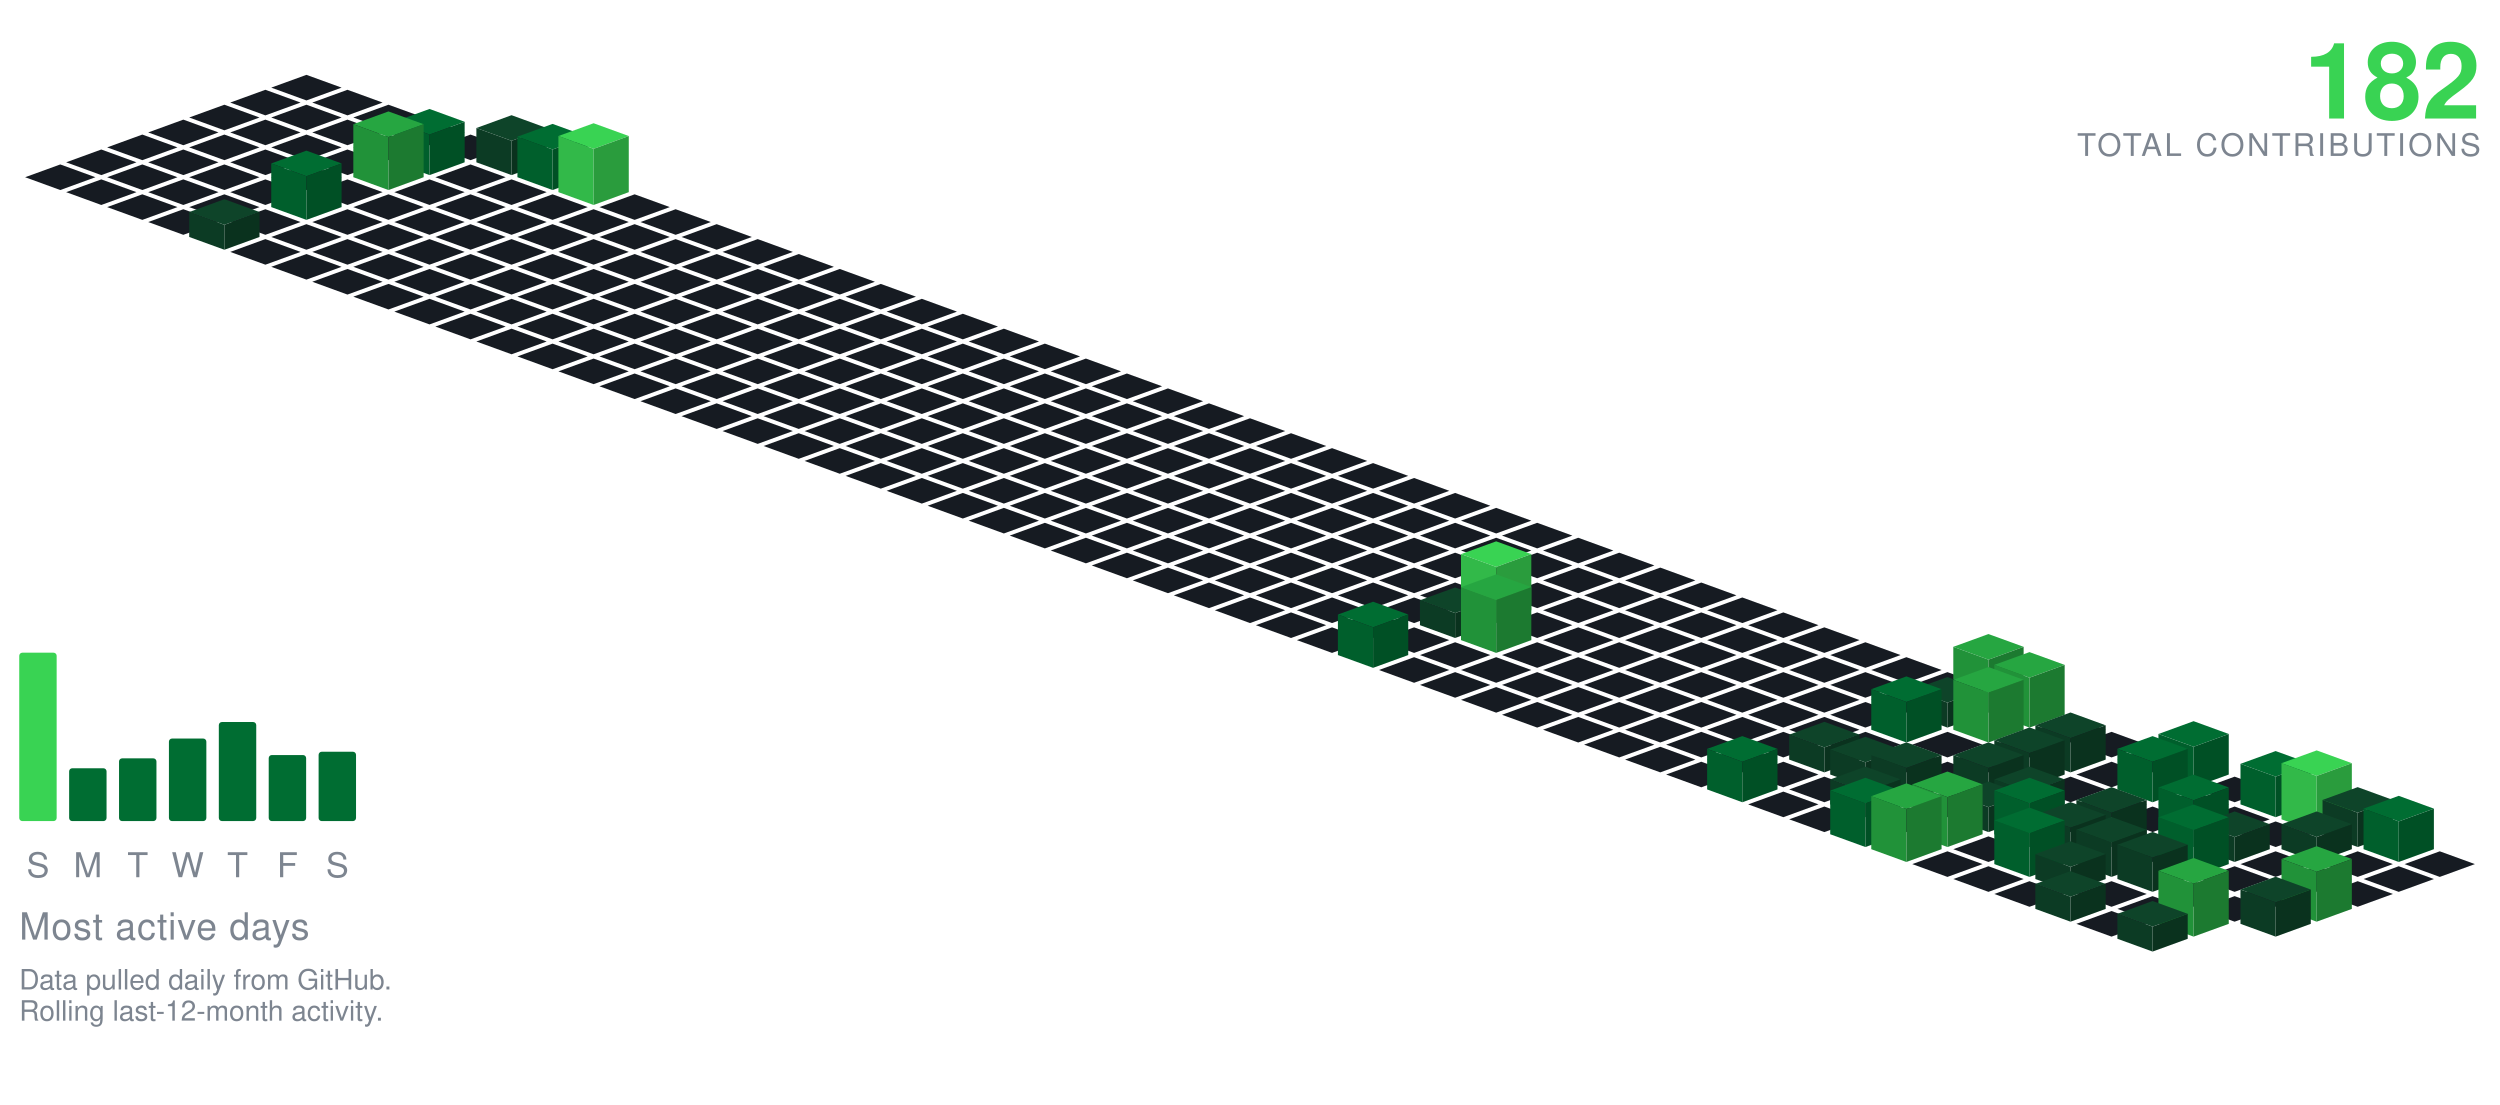
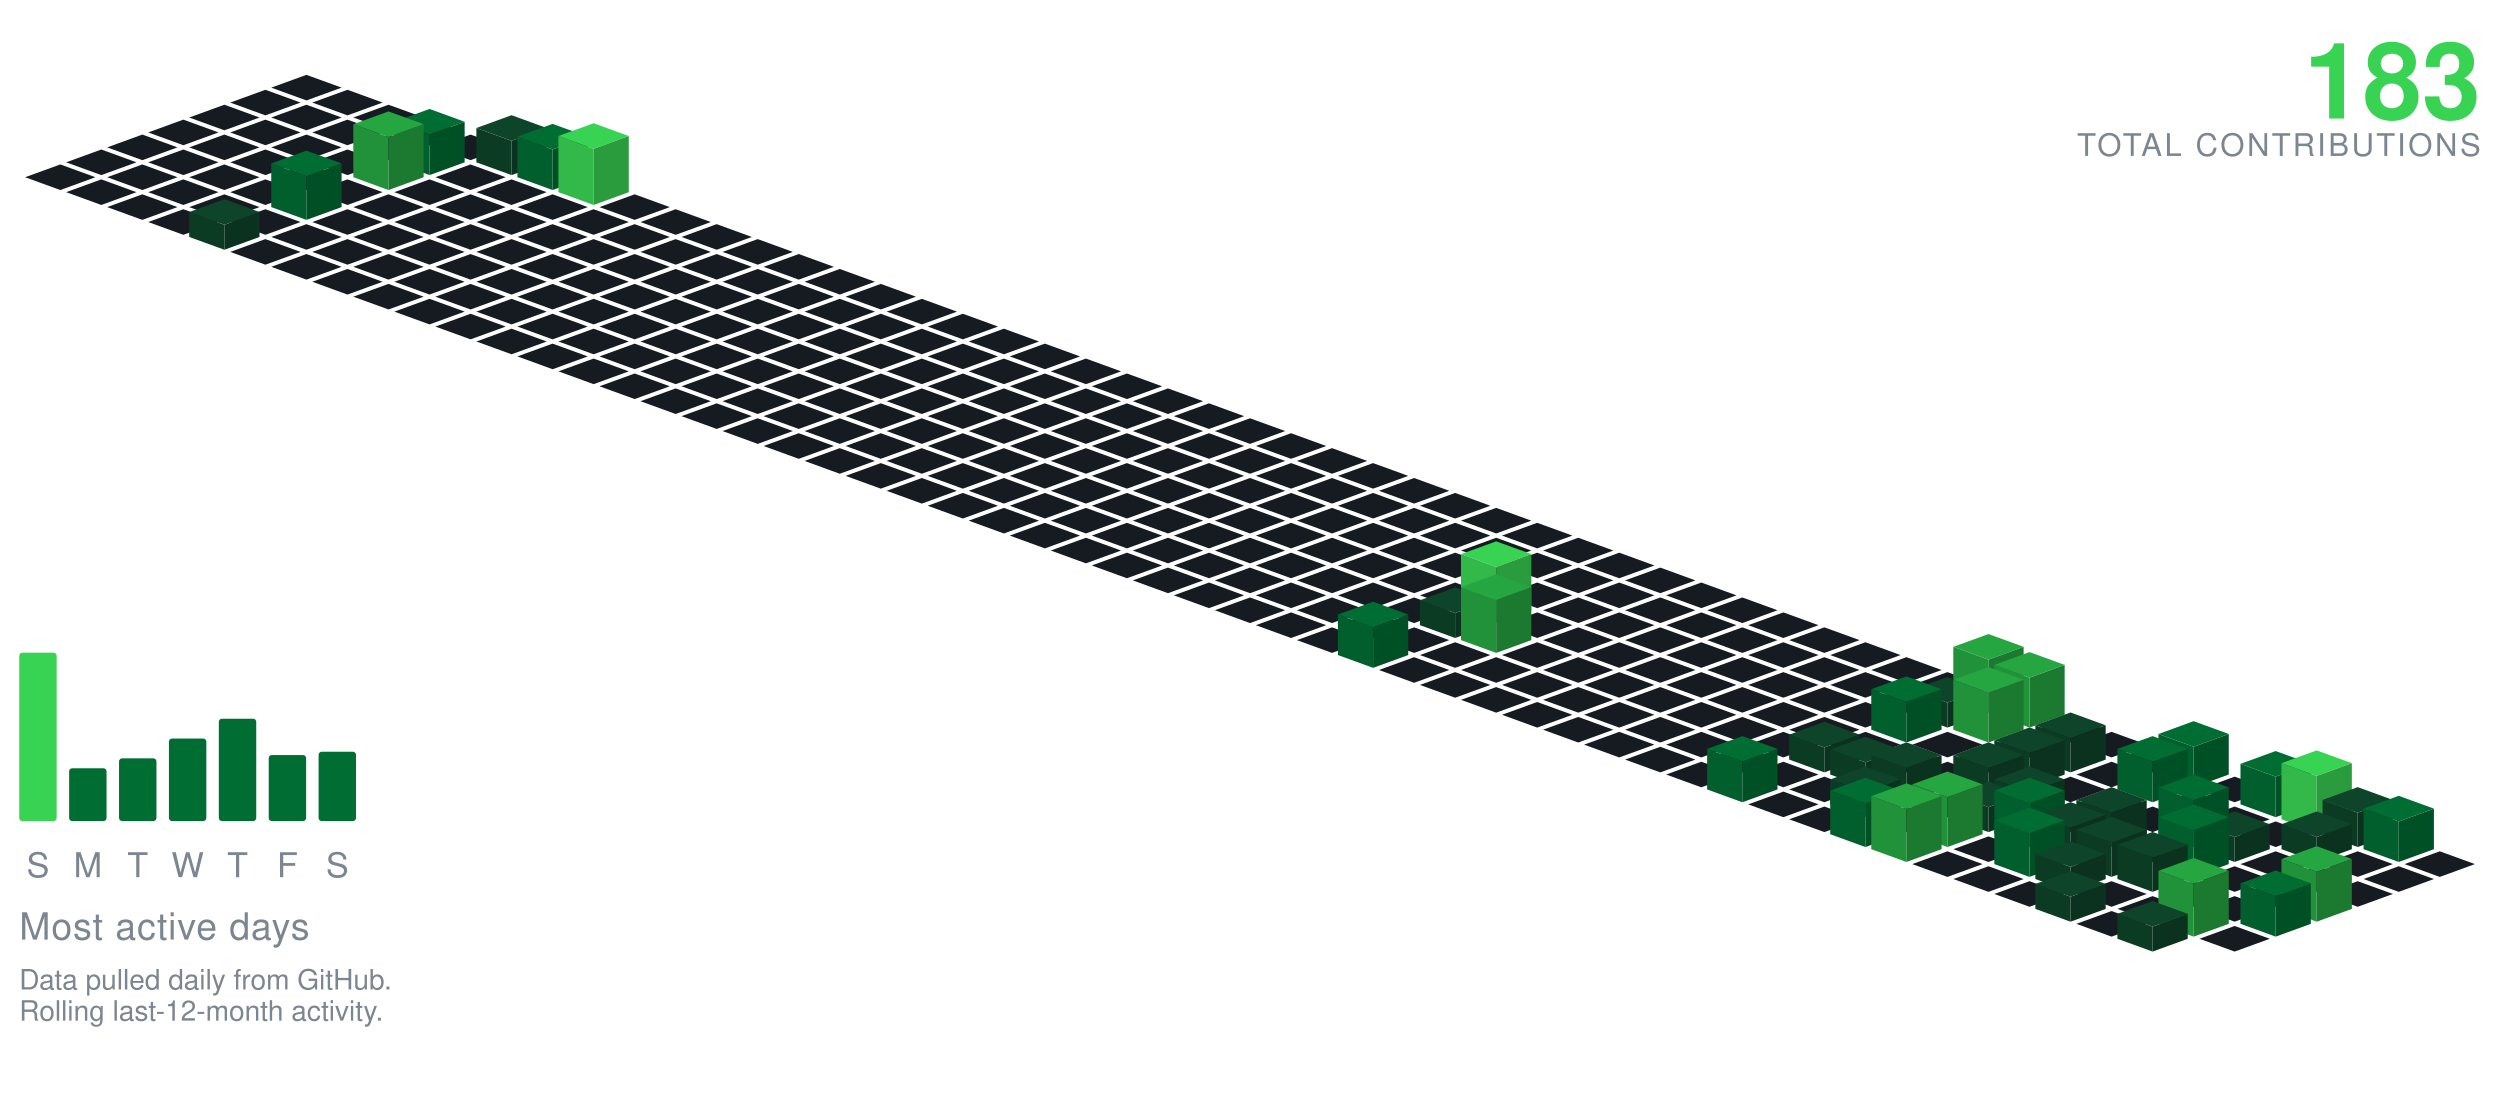
<svg xmlns="http://www.w3.org/2000/svg" viewBox="-98.09 -24.00 801.34 354.30" width="801" height="354">
  <polygon points="0.00,0.00 11.28,4.10 0.00,8.21 -11.28,4.10" fill="#161b22" />
  <polygon points="-13.16,4.79 -1.88,8.89 -13.16,13.00 -24.43,8.89" fill="#161b22" />
  <polygon points="13.16,4.79 24.43,8.89 13.16,13.00 1.88,8.89" fill="#161b22" />
  <polygon points="-26.31,9.58 -15.04,13.68 -26.31,17.79 -37.59,13.68" fill="#161b22" />
  <polygon points="0.00,9.58 11.28,13.68 0.00,17.79 -11.28,13.68" fill="#161b22" />
  <polygon points="26.31,9.58 37.59,13.68 26.31,17.79 15.04,13.68" fill="#161b22" />
  <polygon points="-39.47,14.36 -28.19,18.47 -39.47,22.57 -50.74,18.47" fill="#161b22" />
  <polygon points="-13.16,14.36 -1.88,18.47 -13.16,22.57 -24.43,18.47" fill="#161b22" />
  <polygon points="13.16,14.36 24.43,18.47 13.16,22.57 1.88,18.47" fill="#161b22" />
  <polygon points="39.47,14.36 50.74,18.47 39.47,22.57 28.19,18.47" fill="#161b22" />
  <polygon points="-52.62,19.15 -41.35,23.26 -52.62,27.36 -63.90,23.26" fill="#161b22" />
  <polygon points="-26.31,19.15 -15.04,23.26 -26.31,27.36 -37.59,23.26" fill="#161b22" />
  <polygon points="0.00,19.15 11.28,23.26 0.00,27.36 -11.28,23.26" fill="#161b22" />
  <polygon points="26.31,19.15 37.59,23.26 26.31,27.36 15.04,23.26" fill="#161b22" />
  <polygon points="52.62,19.15 63.90,23.26 52.62,27.36 41.35,23.26" fill="#161b22" />
  <polygon points="-65.78,23.94 -54.50,28.05 -65.78,32.15 -77.05,28.05" fill="#161b22" />
  <polygon points="-39.47,23.94 -28.19,28.05 -39.47,32.15 -50.74,28.05" fill="#161b22" />
  <polygon points="-13.16,23.94 -1.88,28.05 -13.16,32.15 -24.43,28.05" fill="#161b22" />
  <polygon points="13.16,23.94 24.43,28.05 13.16,32.15 1.88,28.05" fill="#161b22" />
  <polygon points="65.78,12.94 77.05,17.05 65.78,21.15 54.50,17.05" fill="#0e4429" />
  <polygon points="54.50,28.05 54.50,17.05 65.78,21.15 65.78,32.15" fill="#0c3b24" />
  <polygon points="65.78,32.15 65.78,21.15 77.05,17.05 77.05,28.05" fill="#0a321e" />
  <polygon points="39.47,10.94 50.74,15.05 39.47,19.15 28.19,15.05" fill="#006d32" />
  <polygon points="28.19,28.05 28.19,15.05 39.47,19.15 39.47,32.15" fill="#005f2c" />
  <polygon points="39.47,32.15 39.47,19.15 50.74,15.05 50.74,28.05" fill="#005025" />
  <polygon points="-78.93,28.73 -67.66,32.83 -78.93,36.94 -90.21,32.83" fill="#161b22" />
  <polygon points="-52.62,28.73 -41.35,32.83 -52.62,36.94 -63.90,32.83" fill="#161b22" />
  <polygon points="-26.31,28.73 -15.04,32.83 -26.31,36.94 -37.59,32.83" fill="#161b22" />
  <polygon points="0.00,28.73 11.28,32.83 0.00,36.94 -11.28,32.83" fill="#161b22" />
  <polygon points="52.62,28.73 63.90,32.83 52.62,36.94 41.35,32.83" fill="#161b22" />
  <polygon points="78.93,15.73 90.21,19.83 78.93,23.94 67.66,19.83" fill="#006d32" />
  <polygon points="67.66,32.83 67.66,19.83 78.93,23.94 78.93,36.94" fill="#005f2c" />
  <polygon points="78.93,36.94 78.93,23.94 90.21,19.83 90.21,32.83" fill="#005025" />
  <polygon points="26.31,11.73 37.59,15.83 26.31,19.94 15.04,15.83" fill="#26a641" />
  <polygon points="15.04,32.83 15.04,15.83 26.31,19.94 26.31,36.94" fill="#219239" />
  <polygon points="26.31,36.94 26.31,19.94 37.59,15.83 37.59,32.83" fill="#1c7a30" />
  <polygon points="-65.78,33.52 -54.50,37.62 -65.78,41.73 -77.05,37.62" fill="#161b22" />
  <polygon points="-39.47,33.52 -28.19,37.62 -39.47,41.73 -50.74,37.62" fill="#161b22" />
  <polygon points="-13.16,33.52 -1.88,37.62 -13.16,41.73 -24.43,37.62" fill="#161b22" />
  <polygon points="13.16,33.52 24.43,37.62 13.16,41.73 1.88,37.62" fill="#161b22" />
  <polygon points="39.47,33.52 50.74,37.62 39.47,41.73 28.19,37.62" fill="#161b22" />
  <polygon points="65.78,33.52 77.05,37.62 65.78,41.73 54.50,37.62" fill="#161b22" />
  <polygon points="92.09,15.52 103.37,19.62 92.09,23.73 80.81,19.62" fill="#39d353" />
  <polygon points="80.81,37.62 80.81,19.62 92.09,23.73 92.09,41.73" fill="#32b949" />
  <polygon points="92.09,41.73 92.09,23.73 103.37,19.62 103.37,37.62" fill="#2a9c3d" />
  <polygon points="-52.62,38.31 -41.35,42.41 -52.62,46.51 -63.90,42.41" fill="#161b22" />
  <polygon points="-26.31,38.31 -15.04,42.41 -26.31,46.51 -37.59,42.41" fill="#161b22" />
  <polygon points="26.31,38.31 37.59,42.41 26.31,46.51 15.04,42.41" fill="#161b22" />
  <polygon points="52.62,38.31 63.90,42.41 52.62,46.51 41.35,42.41" fill="#161b22" />
  <polygon points="78.93,38.31 90.21,42.41 78.93,46.51 67.66,42.41" fill="#161b22" />
  <polygon points="105.25,38.31 116.52,42.41 105.25,46.51 93.97,42.41" fill="#161b22" />
  <polygon points="0.00,24.31 11.28,28.41 0.00,32.51 -11.28,28.41" fill="#006d32" />
  <polygon points="-11.28,42.41 -11.28,28.41 0.00,32.51 0.00,46.51" fill="#005f2c" />
  <polygon points="0.00,46.51 0.00,32.51 11.28,28.41 11.28,42.41" fill="#005025" />
  <polygon points="-39.47,43.09 -28.19,47.20 -39.47,51.30 -50.74,47.20" fill="#161b22" />
  <polygon points="-13.16,43.09 -1.88,47.20 -13.16,51.30 -24.43,47.20" fill="#161b22" />
  <polygon points="13.16,43.09 24.43,47.20 13.16,51.30 1.88,47.20" fill="#161b22" />
  <polygon points="39.47,43.09 50.74,47.20 39.47,51.30 28.19,47.20" fill="#161b22" />
  <polygon points="65.78,43.09 77.05,47.20 65.78,51.30 54.50,47.20" fill="#161b22" />
  <polygon points="92.09,43.09 103.37,47.20 92.09,51.30 80.81,47.20" fill="#161b22" />
  <polygon points="118.40,43.09 129.68,47.20 118.40,51.30 107.12,47.20" fill="#161b22" />
  <polygon points="0.00,47.88 11.28,51.99 0.00,56.09 -11.28,51.99" fill="#161b22" />
  <polygon points="26.31,47.88 37.59,51.99 26.31,56.09 15.04,51.99" fill="#161b22" />
  <polygon points="52.62,47.88 63.90,51.99 52.62,56.09 41.35,51.99" fill="#161b22" />
  <polygon points="78.93,47.88 90.21,51.99 78.93,56.09 67.66,51.99" fill="#161b22" />
  <polygon points="105.25,47.88 116.52,51.99 105.25,56.09 93.97,51.99" fill="#161b22" />
  <polygon points="131.56,47.88 142.83,51.99 131.56,56.09 120.28,51.99" fill="#161b22" />
  <polygon points="-26.31,39.88 -15.04,43.99 -26.31,48.09 -37.59,43.99" fill="#0e4429" />
  <polygon points="-37.59,51.99 -37.59,43.99 -26.31,48.09 -26.31,56.09" fill="#0c3b24" />
  <polygon points="-26.31,56.09 -26.31,48.09 -15.04,43.99 -15.04,51.99" fill="#0a321e" />
  <polygon points="-13.16,52.67 -1.88,56.78 -13.16,60.88 -24.43,56.78" fill="#161b22" />
  <polygon points="13.16,52.67 24.43,56.78 13.16,60.88 1.88,56.78" fill="#161b22" />
  <polygon points="39.47,52.67 50.74,56.78 39.47,60.88 28.19,56.78" fill="#161b22" />
  <polygon points="65.78,52.67 77.05,56.78 65.78,60.88 54.50,56.78" fill="#161b22" />
  <polygon points="92.09,52.67 103.37,56.78 92.09,60.88 80.81,56.78" fill="#161b22" />
  <polygon points="118.40,52.67 129.68,56.78 118.40,60.88 107.12,56.78" fill="#161b22" />
  <polygon points="144.71,52.67 155.99,56.78 144.71,60.88 133.44,56.78" fill="#161b22" />
  <polygon points="0.00,57.46 11.28,61.56 0.00,65.67 -11.28,61.56" fill="#161b22" />
  <polygon points="26.31,57.46 37.59,61.56 26.31,65.67 15.04,61.56" fill="#161b22" />
  <polygon points="52.62,57.46 63.90,61.56 52.62,65.67 41.35,61.56" fill="#161b22" />
  <polygon points="78.93,57.46 90.21,61.56 78.93,65.67 67.66,61.56" fill="#161b22" />
  <polygon points="105.25,57.46 116.52,61.56 105.25,65.67 93.97,61.56" fill="#161b22" />
  <polygon points="131.56,57.46 142.83,61.56 131.56,65.67 120.28,61.56" fill="#161b22" />
  <polygon points="157.87,57.46 169.14,61.56 157.87,65.67 146.59,61.56" fill="#161b22" />
  <polygon points="13.16,62.25 24.43,66.35 13.16,70.46 1.88,66.35" fill="#161b22" />
  <polygon points="39.47,62.25 50.74,66.35 39.47,70.46 28.19,66.35" fill="#161b22" />
  <polygon points="65.78,62.25 77.05,66.35 65.78,70.46 54.50,66.35" fill="#161b22" />
  <polygon points="92.09,62.25 103.37,66.35 92.09,70.46 80.81,66.35" fill="#161b22" />
  <polygon points="118.40,62.25 129.68,66.35 118.40,70.46 107.12,66.35" fill="#161b22" />
  <polygon points="144.71,62.25 155.99,66.35 144.71,70.46 133.44,66.35" fill="#161b22" />
  <polygon points="171.02,62.25 182.30,66.35 171.02,70.46 159.75,66.35" fill="#161b22" />
  <polygon points="26.31,67.04 37.59,71.14 26.31,75.24 15.04,71.14" fill="#161b22" />
  <polygon points="52.62,67.04 63.90,71.14 52.62,75.24 41.35,71.14" fill="#161b22" />
  <polygon points="78.93,67.04 90.21,71.14 78.93,75.24 67.66,71.14" fill="#161b22" />
  <polygon points="105.25,67.04 116.52,71.14 105.25,75.24 93.97,71.14" fill="#161b22" />
  <polygon points="131.56,67.04 142.83,71.14 131.56,75.24 120.28,71.14" fill="#161b22" />
  <polygon points="157.87,67.04 169.14,71.14 157.87,75.24 146.59,71.14" fill="#161b22" />
  <polygon points="184.18,67.04 195.46,71.14 184.18,75.24 172.90,71.14" fill="#161b22" />
  <polygon points="39.47,71.82 50.74,75.93 39.47,80.03 28.19,75.93" fill="#161b22" />
  <polygon points="65.78,71.82 77.05,75.93 65.78,80.03 54.50,75.93" fill="#161b22" />
  <polygon points="92.09,71.82 103.37,75.93 92.09,80.03 80.81,75.93" fill="#161b22" />
  <polygon points="118.40,71.82 129.68,75.93 118.40,80.03 107.12,75.93" fill="#161b22" />
  <polygon points="144.71,71.82 155.99,75.93 144.71,80.03 133.44,75.93" fill="#161b22" />
  <polygon points="171.02,71.82 182.30,75.93 171.02,80.03 159.75,75.93" fill="#161b22" />
  <polygon points="197.34,71.82 208.61,75.93 197.34,80.03 186.06,75.93" fill="#161b22" />
  <polygon points="52.62,76.61 63.90,80.72 52.62,84.82 41.35,80.72" fill="#161b22" />
  <polygon points="78.93,76.61 90.21,80.72 78.93,84.82 67.66,80.72" fill="#161b22" />
  <polygon points="105.25,76.61 116.52,80.72 105.25,84.82 93.97,80.72" fill="#161b22" />
  <polygon points="131.56,76.61 142.83,80.72 131.56,84.82 120.28,80.72" fill="#161b22" />
  <polygon points="157.87,76.61 169.14,80.72 157.87,84.82 146.59,80.72" fill="#161b22" />
  <polygon points="184.18,76.61 195.46,80.72 184.18,84.82 172.90,80.72" fill="#161b22" />
  <polygon points="210.49,76.61 221.77,80.72 210.49,84.82 199.21,80.72" fill="#161b22" />
  <polygon points="65.78,81.40 77.05,85.51 65.78,89.61 54.50,85.51" fill="#161b22" />
  <polygon points="92.09,81.40 103.37,85.51 92.09,89.61 80.81,85.51" fill="#161b22" />
  <polygon points="118.40,81.40 129.68,85.51 118.40,89.61 107.12,85.51" fill="#161b22" />
  <polygon points="144.71,81.40 155.99,85.51 144.71,89.61 133.44,85.51" fill="#161b22" />
  <polygon points="171.02,81.40 182.30,85.51 171.02,89.61 159.75,85.51" fill="#161b22" />
  <polygon points="197.34,81.40 208.61,85.51 197.34,89.61 186.06,85.51" fill="#161b22" />
  <polygon points="223.65,81.40 234.92,85.51 223.65,89.61 212.37,85.51" fill="#161b22" />
  <polygon points="78.93,86.19 90.21,90.29 78.93,94.40 67.66,90.29" fill="#161b22" />
  <polygon points="105.25,86.19 116.52,90.29 105.25,94.40 93.97,90.29" fill="#161b22" />
  <polygon points="131.56,86.19 142.83,90.29 131.56,94.40 120.28,90.29" fill="#161b22" />
  <polygon points="157.87,86.19 169.14,90.29 157.87,94.40 146.59,90.29" fill="#161b22" />
  <polygon points="184.18,86.19 195.46,90.29 184.18,94.40 172.90,90.29" fill="#161b22" />
  <polygon points="210.49,86.19 221.77,90.29 210.49,94.40 199.21,90.29" fill="#161b22" />
  <polygon points="236.80,86.19 248.08,90.29 236.80,94.40 225.53,90.29" fill="#161b22" />
  <polygon points="92.09,90.98 103.37,95.08 92.09,99.19 80.81,95.08" fill="#161b22" />
  <polygon points="118.40,90.98 129.68,95.08 118.40,99.19 107.12,95.08" fill="#161b22" />
  <polygon points="144.71,90.98 155.99,95.08 144.71,99.19 133.44,95.08" fill="#161b22" />
  <polygon points="171.02,90.98 182.30,95.08 171.02,99.19 159.75,95.08" fill="#161b22" />
  <polygon points="197.34,90.98 208.61,95.08 197.34,99.19 186.06,95.08" fill="#161b22" />
  <polygon points="223.65,90.98 234.92,95.08 223.65,99.19 212.37,95.08" fill="#161b22" />
  <polygon points="249.96,90.98 261.23,95.08 249.96,99.19 238.68,95.08" fill="#161b22" />
  <polygon points="105.25,95.77 116.52,99.87 105.25,103.97 93.97,99.87" fill="#161b22" />
  <polygon points="131.56,95.77 142.83,99.87 131.56,103.97 120.28,99.87" fill="#161b22" />
  <polygon points="157.87,95.77 169.14,99.87 157.87,103.97 146.59,99.87" fill="#161b22" />
  <polygon points="184.18,95.77 195.46,99.87 184.18,103.97 172.90,99.87" fill="#161b22" />
  <polygon points="210.49,95.77 221.77,99.87 210.49,103.97 199.21,99.87" fill="#161b22" />
  <polygon points="236.80,95.77 248.08,99.87 236.80,103.97 225.53,99.87" fill="#161b22" />
  <polygon points="263.11,95.77 274.39,99.87 263.11,103.97 251.84,99.87" fill="#161b22" />
  <polygon points="118.40,100.55 129.68,104.66 118.40,108.76 107.12,104.66" fill="#161b22" />
  <polygon points="144.71,100.55 155.99,104.66 144.71,108.76 133.44,104.66" fill="#161b22" />
  <polygon points="171.02,100.55 182.30,104.66 171.02,108.76 159.75,104.66" fill="#161b22" />
  <polygon points="197.34,100.55 208.61,104.66 197.34,108.76 186.06,104.66" fill="#161b22" />
  <polygon points="223.65,100.55 234.92,104.66 223.65,108.76 212.37,104.66" fill="#161b22" />
  <polygon points="249.96,100.55 261.23,104.66 249.96,108.76 238.68,104.66" fill="#161b22" />
  <polygon points="276.27,100.55 287.55,104.66 276.27,108.76 264.99,104.66" fill="#161b22" />
  <polygon points="131.56,105.34 142.83,109.45 131.56,113.55 120.28,109.45" fill="#161b22" />
  <polygon points="157.87,105.34 169.14,109.45 157.87,113.55 146.59,109.45" fill="#161b22" />
  <polygon points="184.18,105.34 195.46,109.45 184.18,113.55 172.90,109.45" fill="#161b22" />
  <polygon points="210.49,105.34 221.77,109.45 210.49,113.55 199.21,109.45" fill="#161b22" />
  <polygon points="236.80,105.34 248.08,109.45 236.80,113.55 225.53,109.45" fill="#161b22" />
  <polygon points="263.11,105.34 274.39,109.45 263.11,113.55 251.84,109.45" fill="#161b22" />
  <polygon points="289.43,105.34 300.70,109.45 289.43,113.55 278.15,109.45" fill="#161b22" />
  <polygon points="144.71,110.13 155.99,114.23 144.71,118.34 133.44,114.23" fill="#161b22" />
  <polygon points="171.02,110.13 182.30,114.23 171.02,118.34 159.75,114.23" fill="#161b22" />
  <polygon points="197.34,110.13 208.61,114.23 197.34,118.34 186.06,114.23" fill="#161b22" />
  <polygon points="223.65,110.13 234.92,114.23 223.65,118.34 212.37,114.23" fill="#161b22" />
  <polygon points="249.96,110.13 261.23,114.23 249.96,118.34 238.68,114.23" fill="#161b22" />
  <polygon points="276.27,110.13 287.55,114.23 276.27,118.34 264.99,114.23" fill="#161b22" />
  <polygon points="302.58,110.13 313.86,114.23 302.58,118.34 291.30,114.23" fill="#161b22" />
  <polygon points="157.87,114.92 169.14,119.02 157.87,123.13 146.59,119.02" fill="#161b22" />
  <polygon points="184.18,114.92 195.46,119.02 184.18,123.13 172.90,119.02" fill="#161b22" />
  <polygon points="210.49,114.92 221.77,119.02 210.49,123.13 199.21,119.02" fill="#161b22" />
  <polygon points="236.80,114.92 248.08,119.02 236.80,123.13 225.53,119.02" fill="#161b22" />
  <polygon points="263.11,114.92 274.39,119.02 263.11,123.13 251.84,119.02" fill="#161b22" />
  <polygon points="289.43,114.92 300.70,119.02 289.43,123.13 278.15,119.02" fill="#161b22" />
  <polygon points="315.74,114.92 327.01,119.02 315.74,123.13 304.46,119.02" fill="#161b22" />
  <polygon points="171.02,119.71 182.30,123.81 171.02,127.92 159.75,123.81" fill="#161b22" />
  <polygon points="197.34,119.71 208.61,123.81 197.34,127.92 186.06,123.81" fill="#161b22" />
  <polygon points="223.65,119.71 234.92,123.81 223.65,127.92 212.37,123.81" fill="#161b22" />
  <polygon points="249.96,119.71 261.23,123.81 249.96,127.92 238.68,123.81" fill="#161b22" />
  <polygon points="276.27,119.71 287.55,123.81 276.27,127.92 264.99,123.81" fill="#161b22" />
  <polygon points="302.58,119.71 313.86,123.81 302.58,127.92 291.30,123.81" fill="#161b22" />
  <polygon points="328.89,119.71 340.17,123.81 328.89,127.92 317.62,123.81" fill="#161b22" />
  <polygon points="184.18,124.50 195.46,128.60 184.18,132.70 172.90,128.60" fill="#161b22" />
  <polygon points="210.49,124.50 221.77,128.60 210.49,132.70 199.21,128.60" fill="#161b22" />
  <polygon points="236.80,124.50 248.08,128.60 236.80,132.70 225.53,128.60" fill="#161b22" />
  <polygon points="263.11,124.50 274.39,128.60 263.11,132.70 251.84,128.60" fill="#161b22" />
  <polygon points="289.43,124.50 300.70,128.60 289.43,132.70 278.15,128.60" fill="#161b22" />
  <polygon points="315.74,124.50 327.01,128.60 315.74,132.70 304.46,128.60" fill="#161b22" />
  <polygon points="342.05,124.50 353.32,128.60 342.05,132.70 330.77,128.60" fill="#161b22" />
  <polygon points="197.34,129.28 208.61,133.39 197.34,137.49 186.06,133.39" fill="#161b22" />
  <polygon points="223.65,129.28 234.92,133.39 223.65,137.49 212.37,133.39" fill="#161b22" />
  <polygon points="249.96,129.28 261.23,133.39 249.96,137.49 238.68,133.39" fill="#161b22" />
  <polygon points="276.27,129.28 287.55,133.39 276.27,137.49 264.99,133.39" fill="#161b22" />
  <polygon points="302.58,129.28 313.86,133.39 302.58,137.49 291.30,133.39" fill="#161b22" />
  <polygon points="328.89,129.28 340.17,133.39 328.89,137.49 317.62,133.39" fill="#161b22" />
  <polygon points="355.20,129.28 366.48,133.39 355.20,137.49 343.93,133.39" fill="#161b22" />
  <polygon points="210.49,134.07 221.77,138.18 210.49,142.28 199.21,138.18" fill="#161b22" />
  <polygon points="236.80,134.07 248.08,138.18 236.80,142.28 225.53,138.18" fill="#161b22" />
  <polygon points="263.11,134.07 274.39,138.18 263.11,142.28 251.84,138.18" fill="#161b22" />
  <polygon points="289.43,134.07 300.70,138.18 289.43,142.28 278.15,138.18" fill="#161b22" />
  <polygon points="315.74,134.07 327.01,138.18 315.74,142.28 304.46,138.18" fill="#161b22" />
  <polygon points="342.05,134.07 353.32,138.18 342.05,142.28 330.77,138.18" fill="#161b22" />
  <polygon points="368.36,134.07 379.64,138.18 368.36,142.28 357.08,138.18" fill="#161b22" />
  <polygon points="223.65,138.86 234.92,142.96 223.65,147.07 212.37,142.96" fill="#161b22" />
  <polygon points="249.96,138.86 261.23,142.96 249.96,147.07 238.68,142.96" fill="#161b22" />
  <polygon points="276.27,138.86 287.55,142.96 276.27,147.07 264.99,142.96" fill="#161b22" />
  <polygon points="302.58,138.86 313.86,142.96 302.58,147.07 291.30,142.96" fill="#161b22" />
  <polygon points="328.89,138.86 340.17,142.96 328.89,147.07 317.62,142.96" fill="#161b22" />
  <polygon points="355.20,138.86 366.48,142.96 355.20,147.07 343.93,142.96" fill="#161b22" />
  <polygon points="381.52,138.86 392.79,142.96 381.52,147.07 370.24,142.96" fill="#161b22" />
  <polygon points="236.80,143.65 248.08,147.75 236.80,151.86 225.53,147.75" fill="#161b22" />
  <polygon points="263.11,143.65 274.39,147.75 263.11,151.86 251.84,147.75" fill="#161b22" />
  <polygon points="289.43,143.65 300.70,147.75 289.43,151.86 278.15,147.75" fill="#161b22" />
  <polygon points="315.74,143.65 327.01,147.75 315.74,151.86 304.46,147.75" fill="#161b22" />
  <polygon points="342.05,143.65 353.32,147.75 342.05,151.86 330.77,147.75" fill="#161b22" />
  <polygon points="368.36,143.65 379.64,147.75 368.36,151.86 357.08,147.75" fill="#161b22" />
  <polygon points="394.67,143.65 405.95,147.75 394.67,151.86 383.39,147.75" fill="#161b22" />
  <polygon points="249.96,148.44 261.23,152.54 249.96,156.65 238.68,152.54" fill="#161b22" />
  <polygon points="276.27,148.44 287.55,152.54 276.27,156.65 264.99,152.54" fill="#161b22" />
  <polygon points="302.58,148.44 313.86,152.54 302.58,156.65 291.30,152.54" fill="#161b22" />
  <polygon points="328.89,148.44 340.17,152.54 328.89,156.65 317.62,152.54" fill="#161b22" />
  <polygon points="355.20,148.44 366.48,152.54 355.20,156.65 343.93,152.54" fill="#161b22" />
  <polygon points="381.52,148.44 392.79,152.54 381.52,156.65 370.24,152.54" fill="#161b22" />
  <polygon points="407.83,148.44 419.10,152.54 407.83,156.65 396.55,152.54" fill="#161b22" />
  <polygon points="263.11,153.23 274.39,157.33 263.11,161.43 251.84,157.33" fill="#161b22" />
  <polygon points="289.43,153.23 300.70,157.33 289.43,161.43 278.15,157.33" fill="#161b22" />
  <polygon points="315.74,153.23 327.01,157.33 315.74,161.43 304.46,157.33" fill="#161b22" />
  <polygon points="342.05,153.23 353.32,157.33 342.05,161.43 330.77,157.33" fill="#161b22" />
  <polygon points="368.36,153.23 379.64,157.33 368.36,161.43 357.08,157.33" fill="#161b22" />
  <polygon points="394.67,153.23 405.95,157.33 394.67,161.43 383.39,157.33" fill="#161b22" />
  <polygon points="420.98,153.23 432.26,157.33 420.98,161.43 409.71,157.33" fill="#161b22" />
  <polygon points="276.27,158.01 287.55,162.12 276.27,166.22 264.99,162.12" fill="#161b22" />
  <polygon points="302.58,158.01 313.86,162.12 302.58,166.22 291.30,162.12" fill="#161b22" />
  <polygon points="328.89,158.01 340.17,162.12 328.89,166.22 317.62,162.12" fill="#161b22" />
  <polygon points="355.20,158.01 366.48,162.12 355.20,166.22 343.93,162.12" fill="#161b22" />
  <polygon points="381.52,158.01 392.79,162.12 381.52,166.22 370.24,162.12" fill="#161b22" />
  <polygon points="407.83,158.01 419.10,162.12 407.83,166.22 396.55,162.12" fill="#161b22" />
  <polygon points="434.14,158.01 445.41,162.12 434.14,166.22 422.86,162.12" fill="#161b22" />
  <polygon points="289.43,162.80 300.70,166.91 289.43,171.01 278.15,166.91" fill="#161b22" />
  <polygon points="315.74,162.80 327.01,166.91 315.74,171.01 304.46,166.91" fill="#161b22" />
  <polygon points="342.05,162.80 353.32,166.91 342.05,171.01 330.77,166.91" fill="#161b22" />
  <polygon points="368.36,162.80 379.64,166.91 368.36,171.01 357.08,166.91" fill="#161b22" />
  <polygon points="394.67,162.80 405.95,166.91 394.67,171.01 383.39,166.91" fill="#161b22" />
  <polygon points="420.98,162.80 432.26,166.91 420.98,171.01 409.71,166.91" fill="#161b22" />
  <polygon points="447.29,162.80 458.57,166.91 447.29,171.01 436.02,166.91" fill="#161b22" />
  <polygon points="302.58,167.59 313.86,171.69 302.58,175.80 291.30,171.69" fill="#161b22" />
  <polygon points="328.89,167.59 340.17,171.69 328.89,175.80 317.62,171.69" fill="#161b22" />
  <polygon points="355.20,167.59 366.48,171.69 355.20,175.80 343.93,171.69" fill="#161b22" />
  <polygon points="407.83,167.59 419.10,171.69 407.83,175.80 396.55,171.69" fill="#161b22" />
  <polygon points="434.14,167.59 445.41,171.69 434.14,175.80 422.86,171.69" fill="#161b22" />
  <polygon points="460.45,167.59 471.73,171.69 460.45,175.80 449.17,171.69" fill="#161b22" />
  <polygon points="381.52,149.59 392.79,153.69 381.52,157.80 370.24,153.69" fill="#39d353" />
  <polygon points="370.24,171.69 370.24,153.69 381.52,157.80 381.52,175.80" fill="#32b949" />
  <polygon points="381.52,175.80 381.52,157.80 392.79,153.69 392.79,171.69" fill="#2a9c3d" />
  <polygon points="315.74,172.38 327.01,176.48 315.74,180.59 304.46,176.48" fill="#161b22" />
  <polygon points="342.05,172.38 353.32,176.48 342.05,180.59 330.77,176.48" fill="#161b22" />
  <polygon points="394.67,172.38 405.95,176.48 394.67,180.59 383.39,176.48" fill="#161b22" />
  <polygon points="420.98,172.38 432.26,176.48 420.98,180.59 409.71,176.48" fill="#161b22" />
  <polygon points="447.29,172.38 458.57,176.48 447.29,180.59 436.02,176.48" fill="#161b22" />
  <polygon points="473.61,172.38 484.88,176.48 473.61,180.59 462.33,176.48" fill="#161b22" />
  <polygon points="368.36,164.38 379.64,168.48 368.36,172.59 357.08,168.48" fill="#0e4429" />
  <polygon points="357.08,176.48 357.08,168.48 368.36,172.59 368.36,180.59" fill="#0c3b24" />
  <polygon points="368.36,180.59 368.36,172.59 379.64,168.48 379.64,176.48" fill="#0a321e" />
  <polygon points="328.89,177.17 340.17,181.27 328.89,185.37 317.62,181.27" fill="#161b22" />
  <polygon points="355.20,177.17 366.48,181.27 355.20,185.37 343.93,181.27" fill="#161b22" />
  <polygon points="407.83,177.17 419.10,181.27 407.83,185.37 396.55,181.27" fill="#161b22" />
  <polygon points="434.14,177.17 445.41,181.27 434.14,185.37 422.86,181.27" fill="#161b22" />
  <polygon points="460.45,177.17 471.73,181.27 460.45,185.37 449.17,181.27" fill="#161b22" />
  <polygon points="486.76,177.17 498.04,181.27 486.76,185.37 475.48,181.27" fill="#161b22" />
  <polygon points="381.52,160.17 392.79,164.27 381.52,168.37 370.24,164.27" fill="#26a641" />
  <polygon points="370.24,181.27 370.24,164.27 381.52,168.37 381.52,185.37" fill="#219239" />
  <polygon points="381.52,185.37 381.52,168.37 392.79,164.27 392.79,181.27" fill="#1c7a30" />
  <polygon points="368.36,181.95 379.64,186.06 368.36,190.16 357.08,186.06" fill="#161b22" />
  <polygon points="394.67,181.95 405.95,186.06 394.67,190.16 383.39,186.06" fill="#161b22" />
  <polygon points="420.98,181.95 432.26,186.06 420.98,190.16 409.71,186.06" fill="#161b22" />
  <polygon points="447.29,181.95 458.57,186.06 447.29,190.16 436.02,186.06" fill="#161b22" />
  <polygon points="473.61,181.95 484.88,186.06 473.61,190.16 462.33,186.06" fill="#161b22" />
  <polygon points="499.92,181.95 511.19,186.06 499.92,190.16 488.64,186.06" fill="#161b22" />
  <polygon points="342.05,168.95 353.32,173.06 342.05,177.16 330.77,173.06" fill="#006d32" />
  <polygon points="330.77,186.06 330.77,173.06 342.05,177.16 342.05,190.16" fill="#005f2c" />
  <polygon points="342.05,190.16 342.05,177.16 353.32,173.06 353.32,186.06" fill="#005025" />
  <polygon points="355.20,186.74 366.48,190.85 355.20,194.95 343.93,190.85" fill="#161b22" />
  <polygon points="381.52,186.74 392.79,190.85 381.52,194.95 370.24,190.85" fill="#161b22" />
  <polygon points="407.83,186.74 419.10,190.85 407.83,194.95 396.55,190.85" fill="#161b22" />
  <polygon points="434.14,186.74 445.41,190.85 434.14,194.95 422.86,190.85" fill="#161b22" />
  <polygon points="460.45,186.74 471.73,190.85 460.45,194.95 449.17,190.85" fill="#161b22" />
  <polygon points="486.76,186.74 498.04,190.85 486.76,194.95 475.48,190.85" fill="#161b22" />
  <polygon points="513.07,186.74 524.35,190.85 513.07,194.95 501.80,190.85" fill="#161b22" />
  <polygon points="368.36,191.53 379.64,195.64 368.36,199.74 357.08,195.64" fill="#161b22" />
  <polygon points="394.67,191.53 405.95,195.64 394.67,199.74 383.39,195.64" fill="#161b22" />
  <polygon points="420.98,191.53 432.26,195.64 420.98,199.74 409.71,195.64" fill="#161b22" />
  <polygon points="447.29,191.53 458.57,195.64 447.29,199.74 436.02,195.64" fill="#161b22" />
  <polygon points="473.61,191.53 484.88,195.64 473.61,199.74 462.33,195.64" fill="#161b22" />
  <polygon points="499.92,191.53 511.19,195.64 499.92,199.74 488.64,195.64" fill="#161b22" />
  <polygon points="526.23,191.53 537.50,195.64 526.23,199.74 514.95,195.64" fill="#161b22" />
  <polygon points="381.52,196.32 392.79,200.42 381.52,204.53 370.24,200.42" fill="#161b22" />
  <polygon points="407.83,196.32 419.10,200.42 407.83,204.53 396.55,200.42" fill="#161b22" />
  <polygon points="434.14,196.32 445.41,200.42 434.14,204.53 422.86,200.42" fill="#161b22" />
  <polygon points="460.45,196.32 471.73,200.42 460.45,204.53 449.17,200.42" fill="#161b22" />
  <polygon points="486.76,196.32 498.04,200.42 486.76,204.53 475.48,200.42" fill="#161b22" />
  <polygon points="513.07,196.32 524.35,200.42 513.07,204.53 501.80,200.42" fill="#161b22" />
  <polygon points="539.38,179.32 550.66,183.42 539.38,187.53 528.11,183.42" fill="#26a641" />
  <polygon points="528.11,200.42 528.11,183.42 539.38,187.53 539.38,204.53" fill="#219239" />
  <polygon points="539.38,204.53 539.38,187.53 550.66,183.42 550.66,200.42" fill="#1c7a30" />
  <polygon points="394.67,201.11 405.95,205.21 394.67,209.32 383.39,205.21" fill="#161b22" />
  <polygon points="420.98,201.11 432.26,205.21 420.98,209.32 409.71,205.21" fill="#161b22" />
  <polygon points="447.29,201.11 458.57,205.21 447.29,209.32 436.02,205.21" fill="#161b22" />
  <polygon points="473.61,201.11 484.88,205.21 473.61,209.32 462.33,205.21" fill="#161b22" />
  <polygon points="499.92,201.11 511.19,205.21 499.92,209.32 488.64,205.21" fill="#161b22" />
  <polygon points="526.23,193.11 537.50,197.21 526.23,201.32 514.95,197.21" fill="#0e4429" />
  <polygon points="514.95,205.21 514.95,197.21 526.23,201.32 526.23,209.32" fill="#0c3b24" />
  <polygon points="526.23,209.32 526.23,201.32 537.50,197.21 537.50,205.21" fill="#0a321e" />
  <polygon points="552.54,185.11 563.82,189.21 552.54,193.32 541.26,189.21" fill="#26a641" />
  <polygon points="541.26,205.21 541.26,189.21 552.54,193.32 552.54,209.32" fill="#219239" />
  <polygon points="552.54,209.32 552.54,193.32 563.82,189.21 563.82,205.21" fill="#1c7a30" />
  <polygon points="407.83,205.90 419.10,210.00 407.83,214.10 396.55,210.00" fill="#161b22" />
  <polygon points="434.14,205.90 445.41,210.00 434.14,214.10 422.86,210.00" fill="#161b22" />
  <polygon points="460.45,205.90 471.73,210.00 460.45,214.10 449.17,210.00" fill="#161b22" />
  <polygon points="486.76,205.90 498.04,210.00 486.76,214.10 475.48,210.00" fill="#161b22" />
  <polygon points="565.69,205.90 576.97,210.00 565.69,214.10 554.42,210.00" fill="#161b22" />
  <polygon points="513.07,192.90 524.35,197.00 513.07,201.10 501.80,197.00" fill="#006d32" />
  <polygon points="501.80,210.00 501.80,197.00 513.07,201.10 513.07,214.10" fill="#005f2c" />
  <polygon points="513.07,214.10 513.07,201.10 524.35,197.00 524.35,210.00" fill="#005025" />
  <polygon points="539.38,189.90 550.66,194.00 539.38,198.10 528.11,194.00" fill="#26a641" />
  <polygon points="528.11,210.00 528.11,194.00 539.38,198.10 539.38,214.10" fill="#219239" />
  <polygon points="539.38,214.10 539.38,198.10 550.66,194.00 550.66,210.00" fill="#1c7a30" />
  <polygon points="420.98,210.68 432.26,214.79 420.98,218.89 409.71,214.79" fill="#161b22" />
  <polygon points="447.29,210.68 458.57,214.79 447.29,218.89 436.02,214.79" fill="#161b22" />
  <polygon points="473.61,210.68 484.88,214.79 473.61,218.89 462.33,214.79" fill="#161b22" />
  <polygon points="499.92,210.68 511.19,214.79 499.92,218.89 488.64,214.79" fill="#161b22" />
  <polygon points="526.23,210.68 537.50,214.79 526.23,218.89 514.95,214.79" fill="#161b22" />
  <polygon points="552.54,210.68 563.82,214.79 552.54,218.89 541.26,214.79" fill="#161b22" />
  <polygon points="578.85,210.68 590.13,214.79 578.85,218.89 567.57,214.79" fill="#161b22" />
  <polygon points="434.14,215.47 445.41,219.58 434.14,223.68 422.86,219.58" fill="#161b22" />
  <polygon points="460.45,215.47 471.73,219.58 460.45,223.68 449.17,219.58" fill="#161b22" />
  <polygon points="513.07,215.47 524.35,219.58 513.07,223.68 501.80,219.58" fill="#161b22" />
  <polygon points="539.38,215.47 550.66,219.58 539.38,223.68 528.11,219.58" fill="#161b22" />
  <polygon points="592.01,215.47 603.28,219.58 592.01,223.68 580.73,219.58" fill="#161b22" />
  <polygon points="486.76,207.47 498.04,211.58 486.76,215.68 475.48,211.58" fill="#0e4429" />
  <polygon points="475.48,219.58 475.48,211.58 486.76,215.68 486.76,223.68" fill="#0c3b24" />
  <polygon points="486.76,223.68 486.76,215.68 498.04,211.58 498.04,219.58" fill="#0a321e" />
  <polygon points="565.69,204.47 576.97,208.58 565.69,212.68 554.42,208.58" fill="#0e4429" />
  <polygon points="554.42,219.58 554.42,208.58 565.69,212.68 565.69,223.68" fill="#0c3b24" />
  <polygon points="565.69,223.68 565.69,212.68 576.97,208.58 576.97,219.58" fill="#0a321e" />
  <polygon points="447.29,220.26 458.57,224.37 447.29,228.47 436.02,224.37" fill="#161b22" />
  <polygon points="473.61,220.26 484.88,224.37 473.61,228.47 462.33,224.37" fill="#161b22" />
  <polygon points="526.23,220.26 537.50,224.37 526.23,228.47 514.95,224.37" fill="#161b22" />
  <polygon points="578.85,220.26 590.13,224.37 578.85,228.47 567.57,224.37" fill="#161b22" />
  <polygon points="499.92,212.26 511.19,216.37 499.92,220.47 488.64,216.37" fill="#0e4429" />
  <polygon points="488.64,224.37 488.64,216.37 499.92,220.47 499.92,228.47" fill="#0c3b24" />
  <polygon points="499.92,228.47 499.92,220.47 511.19,216.37 511.19,224.37" fill="#0a321e" />
  <polygon points="552.54,209.26 563.82,213.37 552.54,217.47 541.26,213.37" fill="#0e4429" />
  <polygon points="541.26,224.37 541.26,213.37 552.54,217.47 552.54,228.47" fill="#0c3b24" />
  <polygon points="552.54,228.47 552.54,217.47 563.82,213.37 563.82,224.37" fill="#0a321e" />
  <polygon points="605.16,207.26 616.44,211.37 605.16,215.47 593.89,211.37" fill="#006d32" />
  <polygon points="593.89,224.37 593.89,211.37 605.16,215.47 605.16,228.47" fill="#005f2c" />
  <polygon points="605.16,228.47 605.16,215.47 616.44,211.37 616.44,224.37" fill="#005025" />
  <polygon points="486.76,225.05 498.04,229.15 486.76,233.26 475.48,229.15" fill="#161b22" />
  <polygon points="565.69,225.05 576.97,229.15 565.69,233.26 554.42,229.15" fill="#161b22" />
  <polygon points="618.32,225.05 629.59,229.15 618.32,233.26 607.04,229.15" fill="#161b22" />
  <polygon points="513.07,214.05 524.35,218.15 513.07,222.26 501.80,218.15" fill="#0e4429" />
  <polygon points="501.80,229.15 501.80,218.15 513.07,222.26 513.07,233.26" fill="#0c3b24" />
  <polygon points="513.07,233.26 513.07,222.26 524.35,218.15 524.35,229.15" fill="#0a321e" />
  <polygon points="539.38,214.05 550.66,218.15 539.38,222.26 528.11,218.15" fill="#0e4429" />
  <polygon points="528.11,229.15 528.11,218.15 539.38,222.26 539.38,233.26" fill="#0c3b24" />
  <polygon points="539.38,233.26 539.38,222.26 550.66,218.15 550.66,229.15" fill="#0a321e" />
  <polygon points="460.45,212.05 471.73,216.15 460.45,220.26 449.17,216.15" fill="#006d32" />
  <polygon points="449.17,229.15 449.17,216.15 460.45,220.26 460.45,233.26" fill="#005f2c" />
  <polygon points="460.45,233.26 460.45,220.26 471.73,216.15 471.73,229.15" fill="#005025" />
  <polygon points="592.01,212.05 603.28,216.15 592.01,220.26 580.73,216.15" fill="#006d32" />
  <polygon points="580.73,229.15 580.73,216.15 592.01,220.26 592.01,233.26" fill="#005f2c" />
  <polygon points="592.01,233.26 592.01,220.26 603.28,216.15 603.28,229.15" fill="#005025" />
  <polygon points="473.61,229.84 484.88,233.94 473.61,238.05 462.33,233.94" fill="#161b22" />
  <polygon points="526.23,229.84 537.50,233.94 526.23,238.05 514.95,233.94" fill="#161b22" />
  <polygon points="578.85,229.84 590.13,233.94 578.85,238.05 567.57,233.94" fill="#161b22" />
  <polygon points="605.16,229.84 616.44,233.94 605.16,238.05 593.89,233.94" fill="#161b22" />
  <polygon points="499.92,221.84 511.19,225.94 499.92,230.05 488.64,225.94" fill="#0e4429" />
  <polygon points="488.64,233.94 488.64,225.94 499.92,230.05 499.92,238.05" fill="#0c3b24" />
  <polygon points="499.92,238.05 499.92,230.05 511.19,225.94 511.19,233.94" fill="#0a321e" />
  <polygon points="552.54,221.84 563.82,225.94 552.54,230.05 541.26,225.94" fill="#0e4429" />
  <polygon points="541.26,233.94 541.26,225.94 552.54,230.05 552.54,238.05" fill="#0c3b24" />
  <polygon points="552.54,238.05 552.54,230.05 563.82,225.94 563.82,233.94" fill="#0a321e" />
  <polygon points="631.47,216.84 642.75,220.94 631.47,225.05 620.20,220.94" fill="#006d32" />
  <polygon points="620.20,233.94 620.20,220.94 631.47,225.05 631.47,238.05" fill="#005f2c" />
  <polygon points="631.47,238.05 631.47,225.05 642.75,220.94 642.75,233.94" fill="#005025" />
  <polygon points="486.76,234.63 498.04,238.73 486.76,242.83 475.48,238.73" fill="#161b22" />
  <polygon points="513.07,234.63 524.35,238.73 513.07,242.83 501.80,238.73" fill="#161b22" />
  <polygon points="565.69,234.63 576.97,238.73 565.69,242.83 554.42,238.73" fill="#161b22" />
  <polygon points="592.01,234.63 603.28,238.73 592.01,242.83 580.73,238.73" fill="#161b22" />
  <polygon points="618.32,234.63 629.59,238.73 618.32,242.83 607.04,238.73" fill="#161b22" />
  <polygon points="539.38,226.63 550.66,230.73 539.38,234.83 528.11,230.73" fill="#0e4429" />
  <polygon points="528.11,238.73 528.11,230.73 539.38,234.83 539.38,242.83" fill="#0c3b24" />
  <polygon points="539.38,242.83 539.38,234.83 550.66,230.73 550.66,238.73" fill="#0a321e" />
  <polygon points="644.63,216.63 655.91,220.73 644.63,224.83 633.35,220.73" fill="#39d353" />
  <polygon points="633.35,238.73 633.35,220.73 644.63,224.83 644.63,242.83" fill="#32b949" />
  <polygon points="644.63,242.83 644.63,224.83 655.91,220.73 655.91,238.73" fill="#2a9c3d" />
  <polygon points="631.47,239.41 642.75,243.52 631.47,247.62 620.20,243.52" fill="#161b22" />
  <polygon points="578.85,228.41 590.13,232.52 578.85,236.62 567.57,232.52" fill="#0e4429" />
  <polygon points="567.57,243.52 567.57,232.52 578.85,236.62 578.85,247.62" fill="#0c3b24" />
  <polygon points="578.85,247.62 578.85,236.62 590.13,232.52 590.13,243.52" fill="#0a321e" />
  <polygon points="657.78,228.41 669.06,232.52 657.78,236.62 646.51,232.52" fill="#0e4429" />
  <polygon points="646.51,243.52 646.51,232.52 657.78,236.62 657.78,247.62" fill="#0c3b24" />
  <polygon points="657.78,247.62 657.78,236.62 669.06,232.52 669.06,243.52" fill="#0a321e" />
  <polygon points="499.92,225.41 511.19,229.52 499.92,233.62 488.64,229.52" fill="#006d32" />
  <polygon points="488.64,243.52 488.64,229.52 499.92,233.62 499.92,247.62" fill="#005f2c" />
  <polygon points="499.92,247.62 499.92,233.62 511.19,229.52 511.19,243.52" fill="#005025" />
  <polygon points="552.54,225.41 563.82,229.52 552.54,233.62 541.26,229.52" fill="#006d32" />
  <polygon points="541.26,243.52 541.26,229.52 552.54,233.62 552.54,247.62" fill="#005f2c" />
  <polygon points="552.54,247.62 552.54,233.62 563.82,229.52 563.82,243.52" fill="#005025" />
  <polygon points="605.16,224.41 616.44,228.52 605.16,232.62 593.89,228.52" fill="#006d32" />
  <polygon points="593.89,243.52 593.89,228.52 605.16,232.62 605.16,247.62" fill="#005f2c" />
  <polygon points="605.16,247.62 605.16,232.62 616.44,228.52 616.44,243.52" fill="#005025" />
  <polygon points="526.23,223.41 537.50,227.52 526.23,231.62 514.95,227.52" fill="#26a641" />
  <polygon points="514.95,243.52 514.95,227.52 526.23,231.62 526.23,247.62" fill="#219239" />
  <polygon points="526.23,247.62 526.23,231.62 537.50,227.52 537.50,243.52" fill="#1c7a30" />
  <polygon points="539.38,244.20 550.66,248.31 539.38,252.41 528.11,248.31" fill="#161b22" />
  <polygon points="592.01,244.20 603.28,248.31 592.01,252.41 580.73,248.31" fill="#161b22" />
  <polygon points="565.69,233.20 576.97,237.31 565.69,241.41 554.42,237.31" fill="#0e4429" />
  <polygon points="554.42,248.31 554.42,237.31 565.69,241.41 565.69,252.41" fill="#0c3b24" />
  <polygon points="565.69,252.41 565.69,241.41 576.97,237.31 576.97,248.31" fill="#0a321e" />
  <polygon points="618.32,236.20 629.59,240.31 618.32,244.41 607.04,240.31" fill="#0e4429" />
  <polygon points="607.04,248.31 607.04,240.31 618.32,244.41 618.32,252.41" fill="#0c3b24" />
  <polygon points="618.32,252.41 618.32,244.41 629.59,240.31 629.59,248.31" fill="#0a321e" />
  <polygon points="644.63,236.20 655.91,240.31 644.63,244.41 633.35,240.31" fill="#0e4429" />
  <polygon points="633.35,248.31 633.35,240.31 644.63,244.41 644.63,252.41" fill="#0c3b24" />
  <polygon points="644.63,252.41 644.63,244.41 655.91,240.31 655.91,248.31" fill="#0a321e" />
  <polygon points="670.94,231.20 682.22,235.31 670.94,239.41 659.66,235.31" fill="#006d32" />
  <polygon points="659.66,248.31 659.66,235.31 670.94,239.41 670.94,252.41" fill="#005f2c" />
  <polygon points="670.94,252.41 670.94,239.41 682.22,235.31 682.22,248.31" fill="#005025" />
  <polygon points="513.07,227.20 524.35,231.31 513.07,235.41 501.80,231.31" fill="#26a641" />
  <polygon points="501.80,248.31 501.80,231.31 513.07,235.41 513.07,252.41" fill="#219239" />
  <polygon points="513.07,252.41 513.07,235.41 524.35,231.31 524.35,248.31" fill="#1c7a30" />
  <polygon points="526.23,248.99 537.50,253.09 526.23,257.20 514.95,253.09" fill="#161b22" />
  <polygon points="631.47,248.99 642.75,253.09 631.47,257.20 620.20,253.09" fill="#161b22" />
  <polygon points="657.78,248.99 669.06,253.09 657.78,257.20 646.51,253.09" fill="#161b22" />
  <polygon points="684.10,248.99 695.37,253.09 684.10,257.20 672.82,253.09" fill="#161b22" />
  <polygon points="578.85,237.99 590.13,242.09 578.85,246.20 567.57,242.09" fill="#0e4429" />
  <polygon points="567.57,253.09 567.57,242.09 578.85,246.20 578.85,257.20" fill="#0c3b24" />
  <polygon points="578.85,257.20 578.85,246.20 590.13,242.09 590.13,253.09" fill="#0a321e" />
  <polygon points="552.54,234.99 563.82,239.09 552.54,243.20 541.26,239.09" fill="#006d32" />
  <polygon points="541.26,253.09 541.26,239.09 552.54,243.20 552.54,257.20" fill="#005f2c" />
  <polygon points="552.54,257.20 552.54,243.20 563.82,239.09 563.82,253.09" fill="#005025" />
  <polygon points="605.16,233.99 616.44,238.09 605.16,242.20 593.89,238.09" fill="#006d32" />
  <polygon points="593.89,253.09 593.89,238.09 605.16,242.20 605.16,257.20" fill="#005f2c" />
  <polygon points="605.16,257.20 605.16,242.20 616.44,238.09 616.44,253.09" fill="#005025" />
  <polygon points="539.38,253.78 550.66,257.88 539.38,261.99 528.11,257.88" fill="#161b22" />
  <polygon points="618.32,253.78 629.59,257.88 618.32,261.99 607.04,257.88" fill="#161b22" />
  <polygon points="644.63,253.78 655.91,257.88 644.63,261.99 633.35,257.88" fill="#161b22" />
  <polygon points="670.94,253.78 682.22,257.88 670.94,261.99 659.66,257.88" fill="#161b22" />
  <polygon points="565.69,245.78 576.97,249.88 565.69,253.99 554.42,249.88" fill="#0e4429" />
  <polygon points="554.42,257.88 554.42,249.88 565.69,253.99 565.69,261.99" fill="#0c3b24" />
  <polygon points="565.69,261.99 565.69,253.99 576.97,249.88 576.97,257.88" fill="#0a321e" />
  <polygon points="592.01,242.78 603.28,246.88 592.01,250.99 580.73,246.88" fill="#0e4429" />
  <polygon points="580.73,257.88 580.73,246.88 592.01,250.99 592.01,261.99" fill="#0c3b24" />
  <polygon points="592.01,261.99 592.01,250.99 603.28,246.88 603.28,257.88" fill="#0a321e" />
  <polygon points="552.54,258.57 563.82,262.67 552.54,266.78 541.26,262.67" fill="#161b22" />
  <polygon points="578.85,258.57 590.13,262.67 578.85,266.78 567.57,262.67" fill="#161b22" />
  <polygon points="605.16,258.57 616.44,262.67 605.16,266.78 593.89,262.67" fill="#161b22" />
  <polygon points="631.47,258.57 642.75,262.67 631.47,266.78 620.20,262.67" fill="#161b22" />
  <polygon points="657.78,258.57 669.06,262.67 657.78,266.78 646.51,262.67" fill="#161b22" />
  <polygon points="592.01,263.36 603.28,267.46 592.01,271.56 580.73,267.46" fill="#161b22" />
  <polygon points="618.32,263.36 629.59,267.46 618.32,271.56 607.04,267.46" fill="#161b22" />
  <polygon points="565.69,255.36 576.97,259.46 565.69,263.56 554.42,259.46" fill="#0e4429" />
  <polygon points="554.42,267.46 554.42,259.46 565.69,263.56 565.69,271.56" fill="#0c3b24" />
  <polygon points="565.69,271.56 565.69,263.56 576.97,259.46 576.97,267.46" fill="#0a321e" />
  <polygon points="644.63,247.36 655.91,251.46 644.63,255.56 633.35,251.46" fill="#26a641" />
  <polygon points="633.35,267.46 633.35,251.46 644.63,255.56 644.63,271.56" fill="#219239" />
  <polygon points="644.63,271.56 644.63,255.56 655.91,251.46 655.91,267.46" fill="#1c7a30" />
  <polygon points="578.85,268.14 590.13,272.25 578.85,276.35 567.57,272.25" fill="#161b22" />
-   <polygon points="631.47,257.14 642.75,261.25 631.47,265.35 620.20,261.25" fill="#0e4429" />
-   <polygon points="620.20,272.25 620.20,261.25 631.47,265.35 631.47,276.35" fill="#0c3b24" />
-   <polygon points="631.47,276.35 631.47,265.35 642.75,261.25 642.75,272.25" fill="#0a321e" />
+   <polygon points="631.47,255.14 642.75,259.25 631.47,263.35 620.20,259.25" fill="#006d32" />
+   <polygon points="620.20,272.25 620.20,259.25 631.47,263.35 631.47,276.35" fill="#005f2c" />
+   <polygon points="631.47,276.35 631.47,263.35 642.75,259.25 642.75,272.25" fill="#005025" />
  <polygon points="605.16,251.14 616.44,255.25 605.16,259.35 593.89,255.25" fill="#26a641" />
  <polygon points="593.89,272.25 593.89,255.25 605.16,259.35 605.16,276.35" fill="#219239" />
  <polygon points="605.16,276.35 605.16,259.35 616.44,255.25 616.44,272.25" fill="#1c7a30" />
+   <polygon points="618.32,272.93 629.59,277.04 618.32,281.14 607.04,277.04" fill="#161b22" />
  <polygon points="592.01,264.93 603.28,269.04 592.01,273.14 580.73,269.04" fill="#0e4429" />
  <polygon points="580.73,277.04 580.73,269.04 592.01,273.14 592.01,281.14" fill="#0c3b24" />
  <polygon points="592.01,281.14 592.01,273.14 603.28,269.04 603.28,277.04" fill="#0a321e" />
-   <text x="697.25" y="14.00" text-anchor="end" font-family="-apple-system, BlinkMacSystemFont, &quot;Segoe UI&quot;, Helvetica, Arial, sans-serif" font-size="34" font-weight="700" fill="#39d353">182</text>
+   <text x="697.25" y="14.00" text-anchor="end" font-family="-apple-system, BlinkMacSystemFont, &quot;Segoe UI&quot;, Helvetica, Arial, sans-serif" font-size="34" font-weight="700" fill="#39d353">183</text>
  <text x="697.25" y="26.00" text-anchor="end" font-family="-apple-system, BlinkMacSystemFont, &quot;Segoe UI&quot;, Helvetica, Arial, sans-serif" font-size="10" fill="#7d8590" letter-spacing="0.8">TOTAL CONTRIBUTIONS</text>
  <rect x="-92.09" y="185.30" width="12" height="54.00" rx="1" fill="#39d353" />
  <text x="-86.09" y="257.30" text-anchor="middle" font-family="-apple-system, BlinkMacSystemFont, &quot;Segoe UI&quot;, Helvetica, Arial, sans-serif" font-size="11" fill="#7d8590">S</text>
  <rect x="-76.09" y="222.36" width="12" height="16.94" rx="1" fill="#006d32" />
  <text x="-70.09" y="257.30" text-anchor="middle" font-family="-apple-system, BlinkMacSystemFont, &quot;Segoe UI&quot;, Helvetica, Arial, sans-serif" font-size="11" fill="#7d8590">M</text>
  <rect x="-60.09" y="219.18" width="12" height="20.12" rx="1" fill="#006d32" />
  <text x="-54.09" y="257.30" text-anchor="middle" font-family="-apple-system, BlinkMacSystemFont, &quot;Segoe UI&quot;, Helvetica, Arial, sans-serif" font-size="11" fill="#7d8590">T</text>
  <rect x="-44.09" y="212.83" width="12" height="26.47" rx="1" fill="#006d32" />
  <text x="-38.09" y="257.30" text-anchor="middle" font-family="-apple-system, BlinkMacSystemFont, &quot;Segoe UI&quot;, Helvetica, Arial, sans-serif" font-size="11" fill="#7d8590">W</text>
-   <rect x="-28.09" y="207.53" width="12" height="31.76" rx="1" fill="#006d32" />
+   <rect x="-28.09" y="206.47" width="12" height="32.82" rx="1" fill="#006d32" />
  <text x="-22.09" y="257.30" text-anchor="middle" font-family="-apple-system, BlinkMacSystemFont, &quot;Segoe UI&quot;, Helvetica, Arial, sans-serif" font-size="11" fill="#7d8590">T</text>
  <rect x="-12.09" y="218.12" width="12" height="21.18" rx="1" fill="#006d32" />
  <text x="-6.09" y="257.30" text-anchor="middle" font-family="-apple-system, BlinkMacSystemFont, &quot;Segoe UI&quot;, Helvetica, Arial, sans-serif" font-size="11" fill="#7d8590">F</text>
  <rect x="3.91" y="217.06" width="12" height="22.24" rx="1" fill="#006d32" />
  <text x="9.91" y="257.30" text-anchor="middle" font-family="-apple-system, BlinkMacSystemFont, &quot;Segoe UI&quot;, Helvetica, Arial, sans-serif" font-size="11" fill="#7d8590">S</text>
  <text x="-92.09" y="277.30" font-family="-apple-system, BlinkMacSystemFont, &quot;Segoe UI&quot;, Helvetica, Arial, sans-serif" font-size="12" fill="#7d8590" letter-spacing="0.3">Most active days</text>
  <text x="-92.09" y="293.30" font-family="-apple-system, BlinkMacSystemFont, &quot;Segoe UI&quot;, Helvetica, Arial, sans-serif" font-size="9" fill="#7d8590">Data pulled daily from GitHub.</text>
  <text x="-92.09" y="303.30" font-family="-apple-system, BlinkMacSystemFont, &quot;Segoe UI&quot;, Helvetica, Arial, sans-serif" font-size="9" fill="#7d8590">Rolling last-12-month activity.</text>
</svg>
